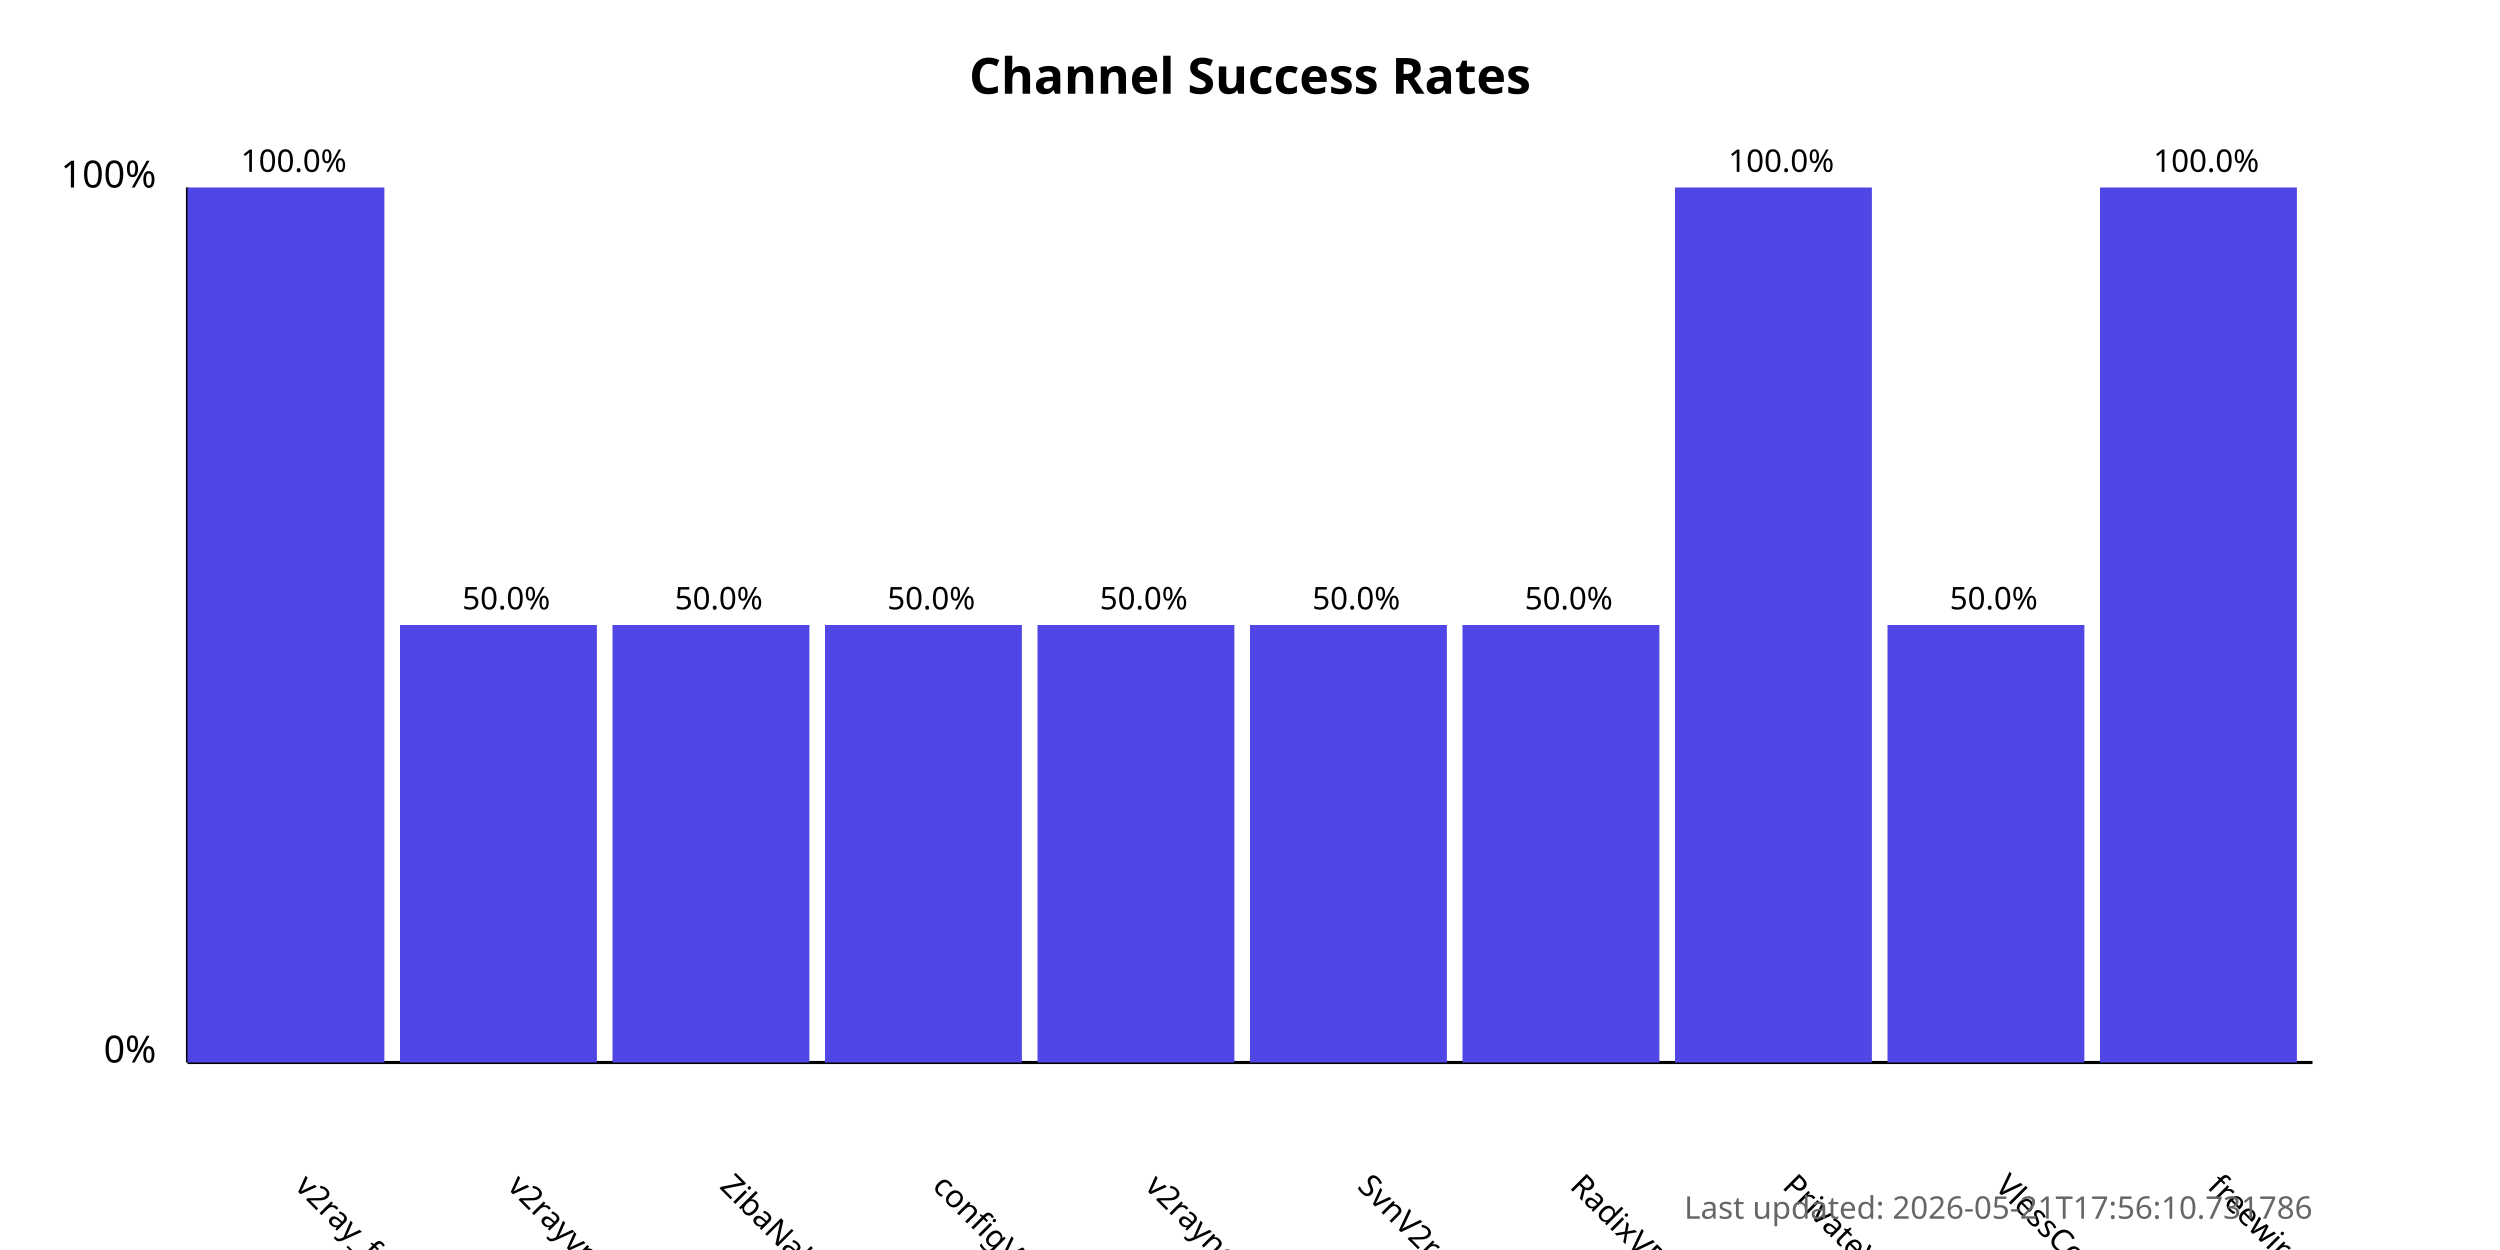
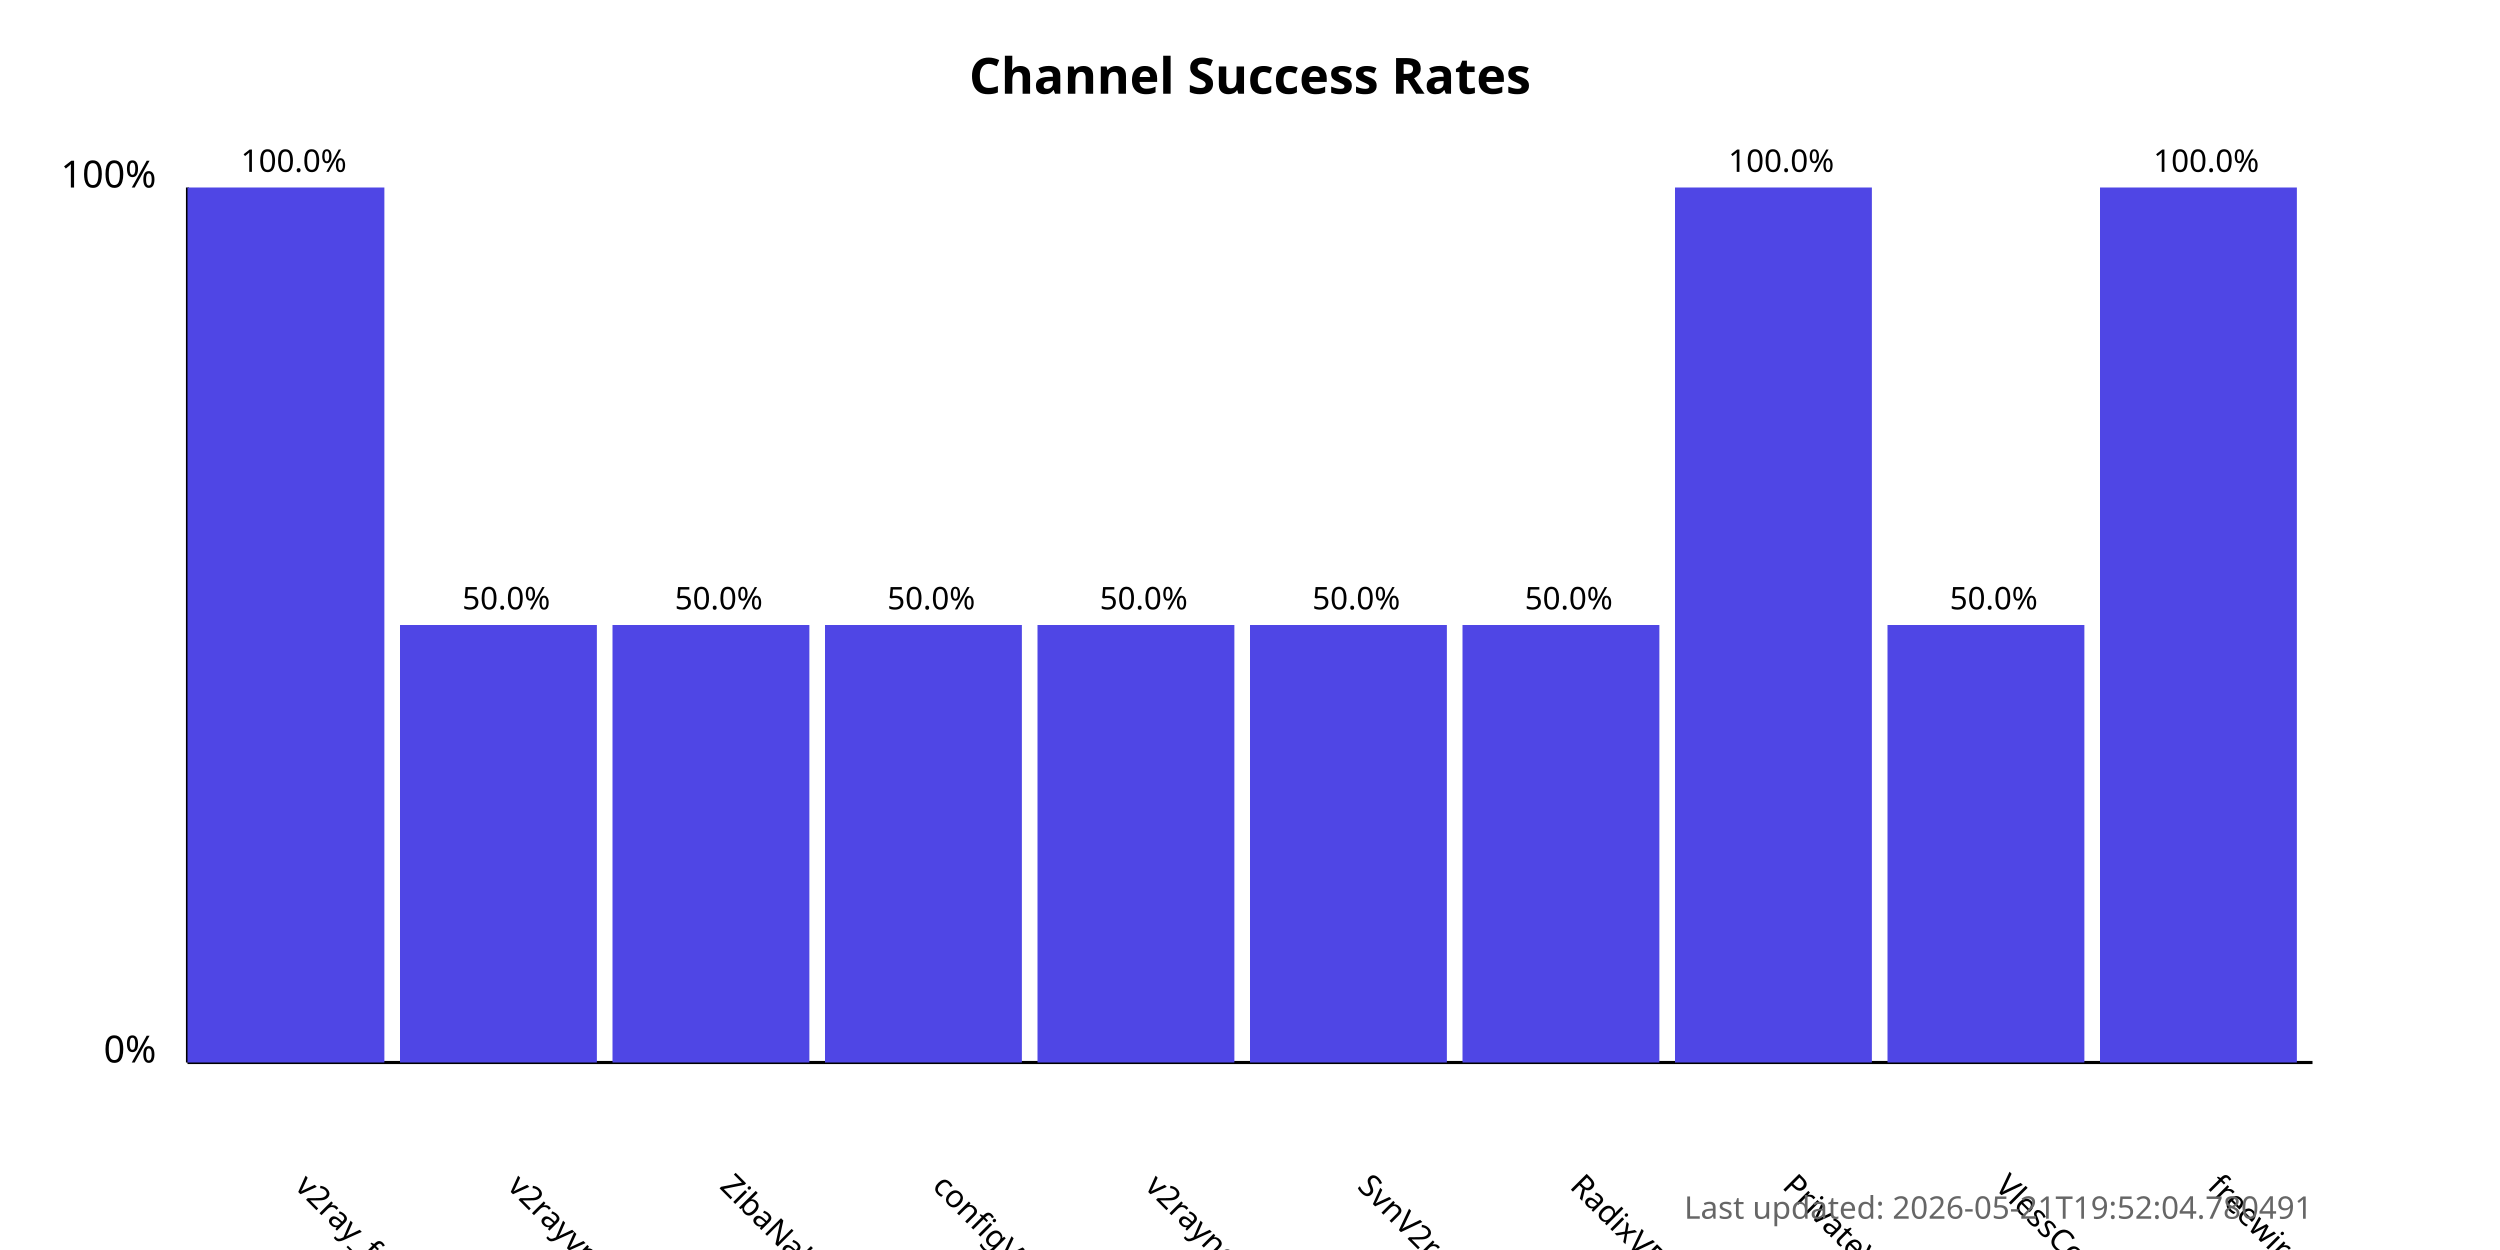
<svg xmlns="http://www.w3.org/2000/svg" width="800" height="400">
  <style>
            .chart-title { font: bold 16px sans-serif; }
            .axis-label { font: 12px sans-serif; }
            .tick-label { font: 10px sans-serif; }
            .bar { fill: #4f46e5; }
            .bar:hover { fill: #6366f1; }
            .timestamp { font: 10px sans-serif; fill: #666; }
        </style>
  <text x="400.0" y="30" text-anchor="middle" class="chart-title">
            Channel Success Rates
        </text>
  <line x1="60" y1="340" x2="60" y2="60" stroke="black" stroke-width="1" />
  <line x1="60" y1="340" x2="740" y2="340" stroke="black" stroke-width="1" />
  <text x="50" y="340" text-anchor="end" class="axis-label">0%</text>
  <text x="50" y="60" text-anchor="end" class="axis-label">100%</text>
  <g>
    <rect x="60" y="60.0" width="63.0" height="280.0" class="bar" />
    <text x="94.0" y="380" transform="rotate(45, 94.0, 380)" text-anchor="start" class="tick-label">
                v2ray_free_conf
            </text>
    <text x="94.0" y="55.0" text-anchor="middle" class="tick-label">
                100.0%
            </text>
  </g>
  <g>
    <rect x="128.0" y="200.0" width="63.0" height="140.0" class="bar" />
    <text x="162.0" y="380" transform="rotate(45, 162.0, 380)" text-anchor="start" class="tick-label">
                v2rayvpno
            </text>
    <text x="162.0" y="195.0" text-anchor="middle" class="tick-label">
                50.0%
            </text>
  </g>
  <g>
    <rect x="196.0" y="200.0" width="63.0" height="140.0" class="bar" />
    <text x="230.0" y="380" transform="rotate(45, 230.0, 380)" text-anchor="start" class="tick-label">
                ZibaNabz
            </text>
    <text x="230.0" y="195.0" text-anchor="middle" class="tick-label">
                50.0%
            </text>
  </g>
  <g>
    <rect x="264.0" y="200.0" width="63.0" height="140.0" class="bar" />
    <text x="298.0" y="380" transform="rotate(45, 298.0, 380)" text-anchor="start" class="tick-label">
                configV2rayForFree
            </text>
    <text x="298.0" y="195.0" text-anchor="middle" class="tick-label">
                50.0%
            </text>
  </g>
  <g>
    <rect x="332.0" y="200.0" width="63.0" height="140.0" class="bar" />
    <text x="366.0" y="380" transform="rotate(45, 366.0, 380)" text-anchor="start" class="tick-label">
                v2rayngvpn
            </text>
    <text x="366.0" y="195.0" text-anchor="middle" class="tick-label">
                50.0%
            </text>
  </g>
  <g>
    <rect x="400.0" y="200.0" width="63.0" height="140.0" class="bar" />
    <text x="434.0" y="380" transform="rotate(45, 434.0, 380)" text-anchor="start" class="tick-label">
                SvnV2ray
            </text>
    <text x="434.0" y="195.0" text-anchor="middle" class="tick-label">
                50.0%
            </text>
  </g>
  <g>
    <rect x="468.0" y="200.0" width="63.0" height="140.0" class="bar" />
    <text x="502.0" y="380" transform="rotate(45, 502.0, 380)" text-anchor="start" class="tick-label">
                RadixVPN
            </text>
    <text x="502.0" y="195.0" text-anchor="middle" class="tick-label">
                50.0%
            </text>
  </g>
  <g>
    <rect x="536.0" y="60.0" width="63.0" height="280.0" class="bar" />
    <text x="570.0" y="380" transform="rotate(45, 570.0, 380)" text-anchor="start" class="tick-label">
                PrivateVPNs
            </text>
    <text x="570.0" y="55.0" text-anchor="middle" class="tick-label">
                100.0%
            </text>
  </g>
  <g>
    <rect x="604.0" y="200.0" width="63.0" height="140.0" class="bar" />
    <text x="638.0" y="380" transform="rotate(45, 638.0, 380)" text-anchor="start" class="tick-label">
                VlessConfig
            </text>
    <text x="638.0" y="195.0" text-anchor="middle" class="tick-label">
                50.0%
            </text>
  </g>
  <g>
    <rect x="672.0" y="60.0" width="63.0" height="280.0" class="bar" />
    <text x="706.0" y="380" transform="rotate(45, 706.0, 380)" text-anchor="start" class="tick-label">
                freewireguard
            </text>
    <text x="706.0" y="55.0" text-anchor="middle" class="tick-label">
                100.0%
            </text>
  </g>
  <text x="740" y="390" text-anchor="end" class="timestamp">
-             Last updated: 2026-05-21T17:56:10.731786
+             Last updated: 2026-05-21T19:52:04.780491
        </text>
</svg>
